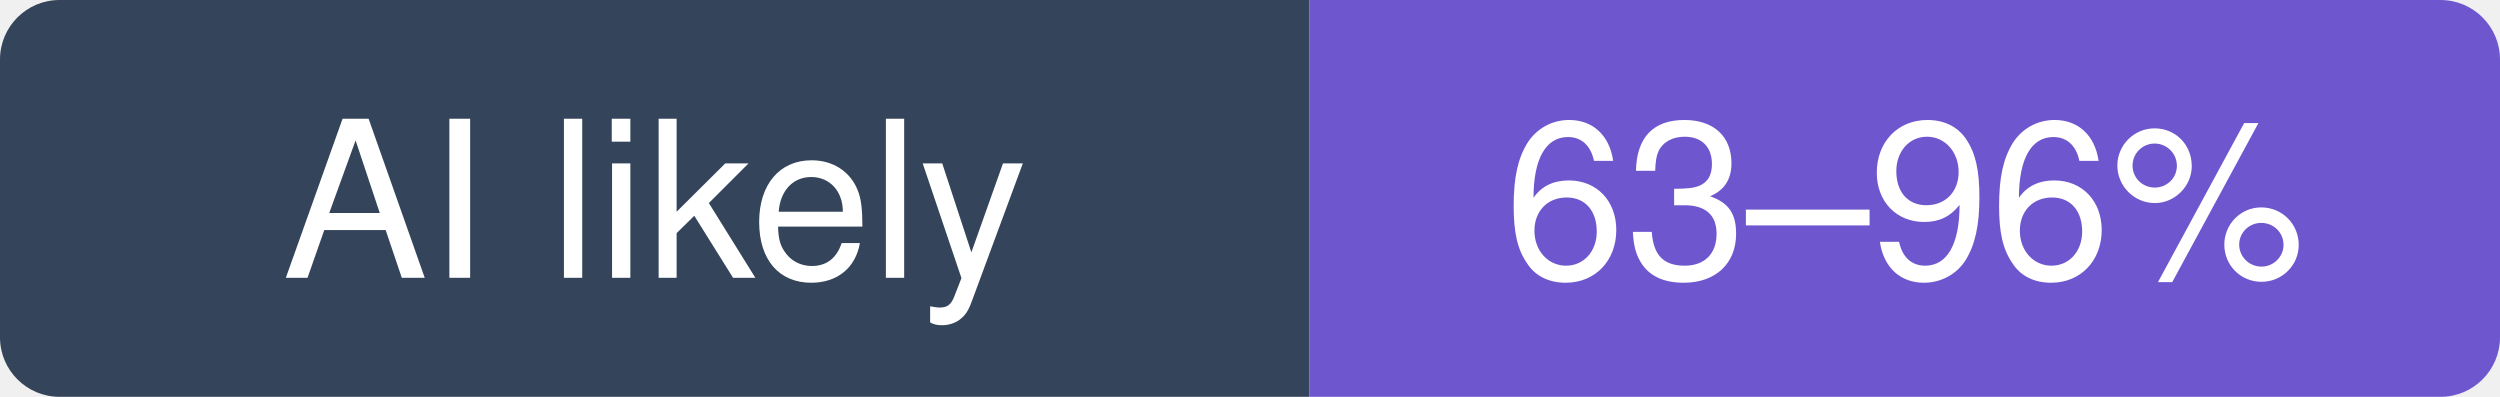
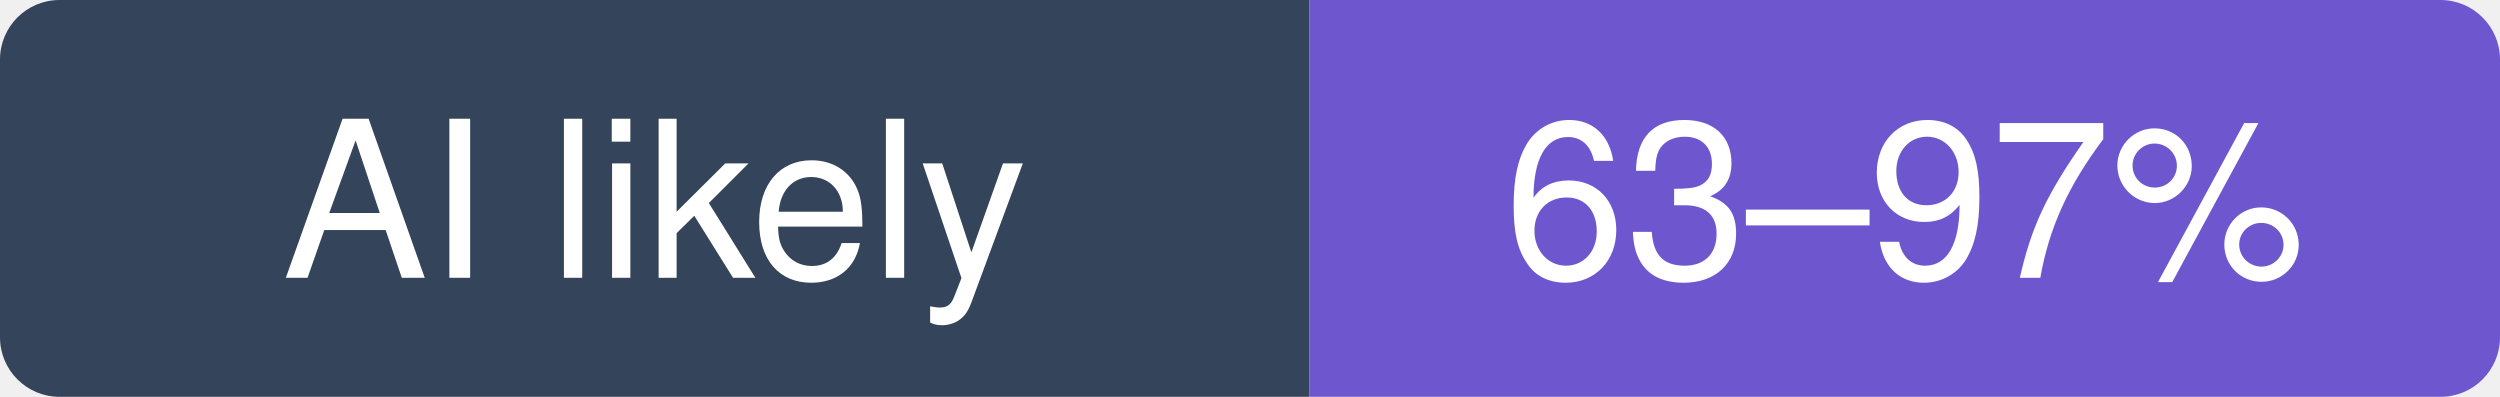
- <svg xmlns="http://www.w3.org/2000/svg" width="126" height="20" viewBox="0 0 126 20" role="img" aria-label="expo/expo: likely 63–96% of recent commits involve an AI agent (experimental estimate; 23% disclosed)">
+ <svg xmlns="http://www.w3.org/2000/svg" width="126" height="20" viewBox="0 0 126 20" role="img" aria-label="expo/expo: likely 63–97% of recent commits involve an AI agent (experimental estimate; 23% disclosed)">
  <clipPath id="hm-l">
    <rect width="126" height="20" rx="3" />
  </clipPath>
  <g clip-path="url(#hm-l)">
    <rect width="66" height="20" fill="#34445A" />
    <rect x="66" width="60" height="20" fill="#6E56CF" />
  </g>
  <g fill="#fff" text-anchor="middle" font-family="Verdana, -apple-system, BlinkMacSystemFont, Segoe UI, Helvetica, Arial, Fira Sans, sans-serif" font-size="11">
    <text x="33" y="14">AI likely</text>
-     <text x="96" y="14">63–96%</text>
+     <text x="96" y="14">63–97%</text>
  </g>
</svg>
